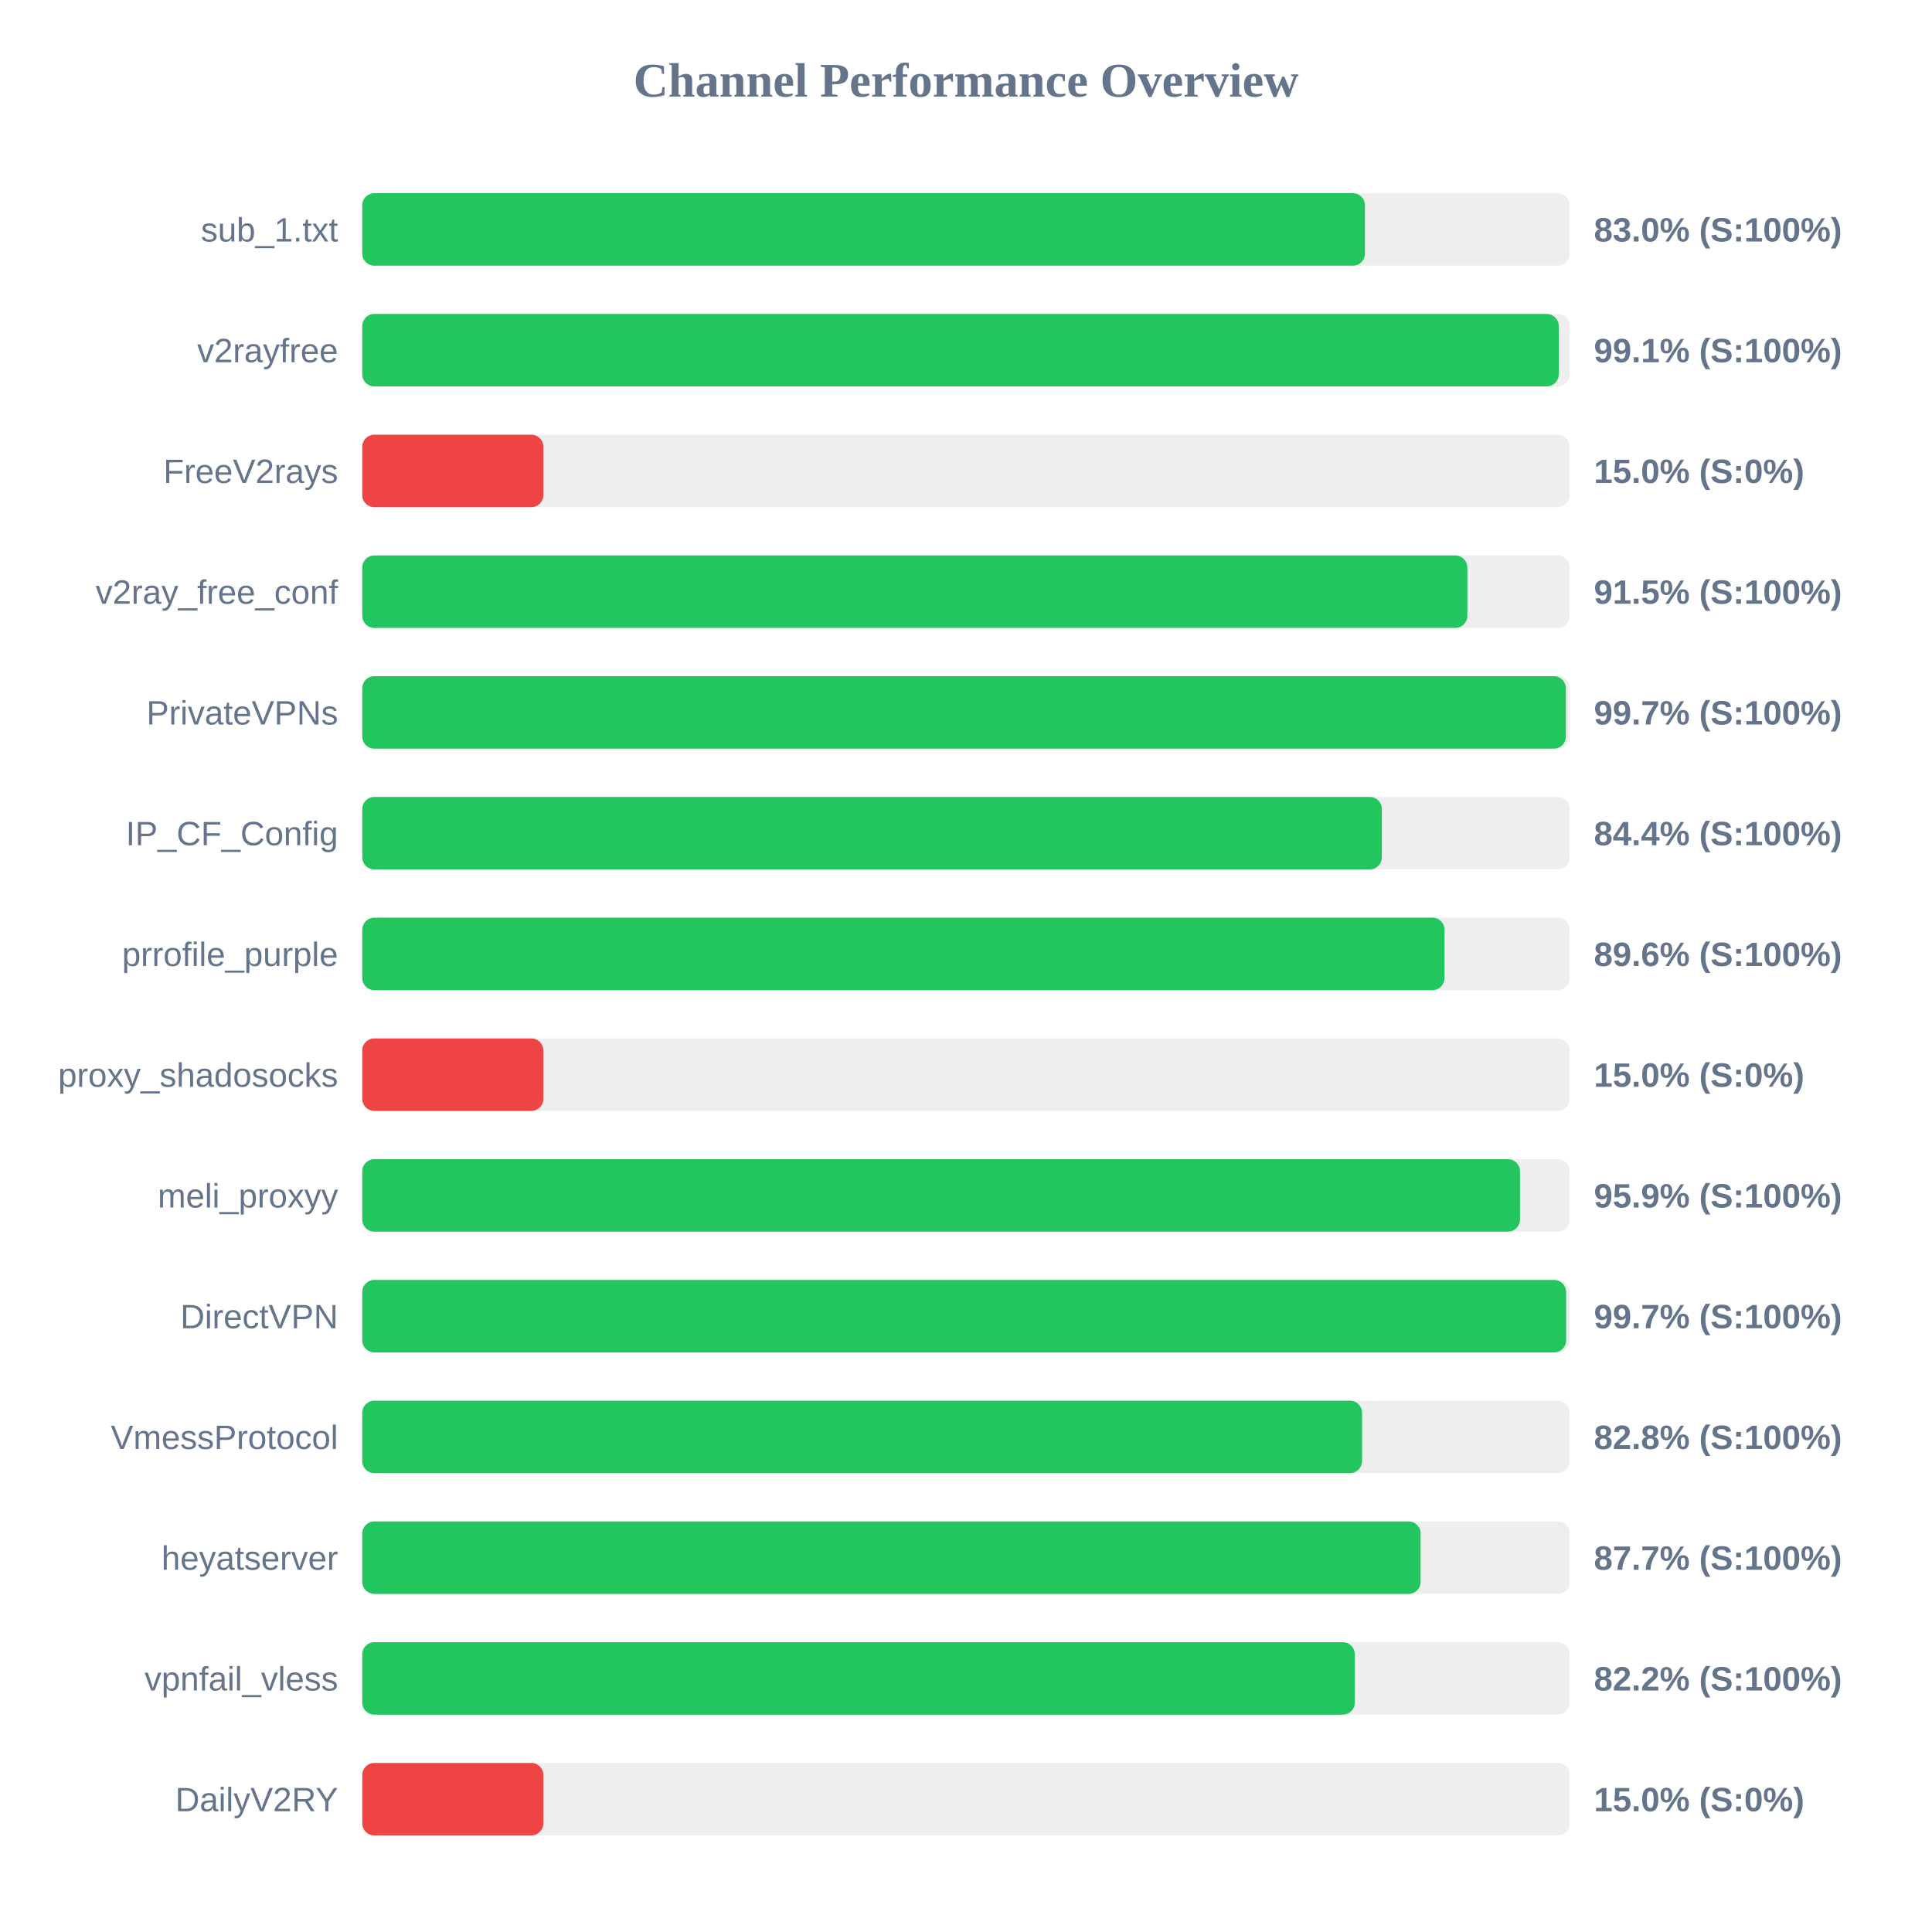
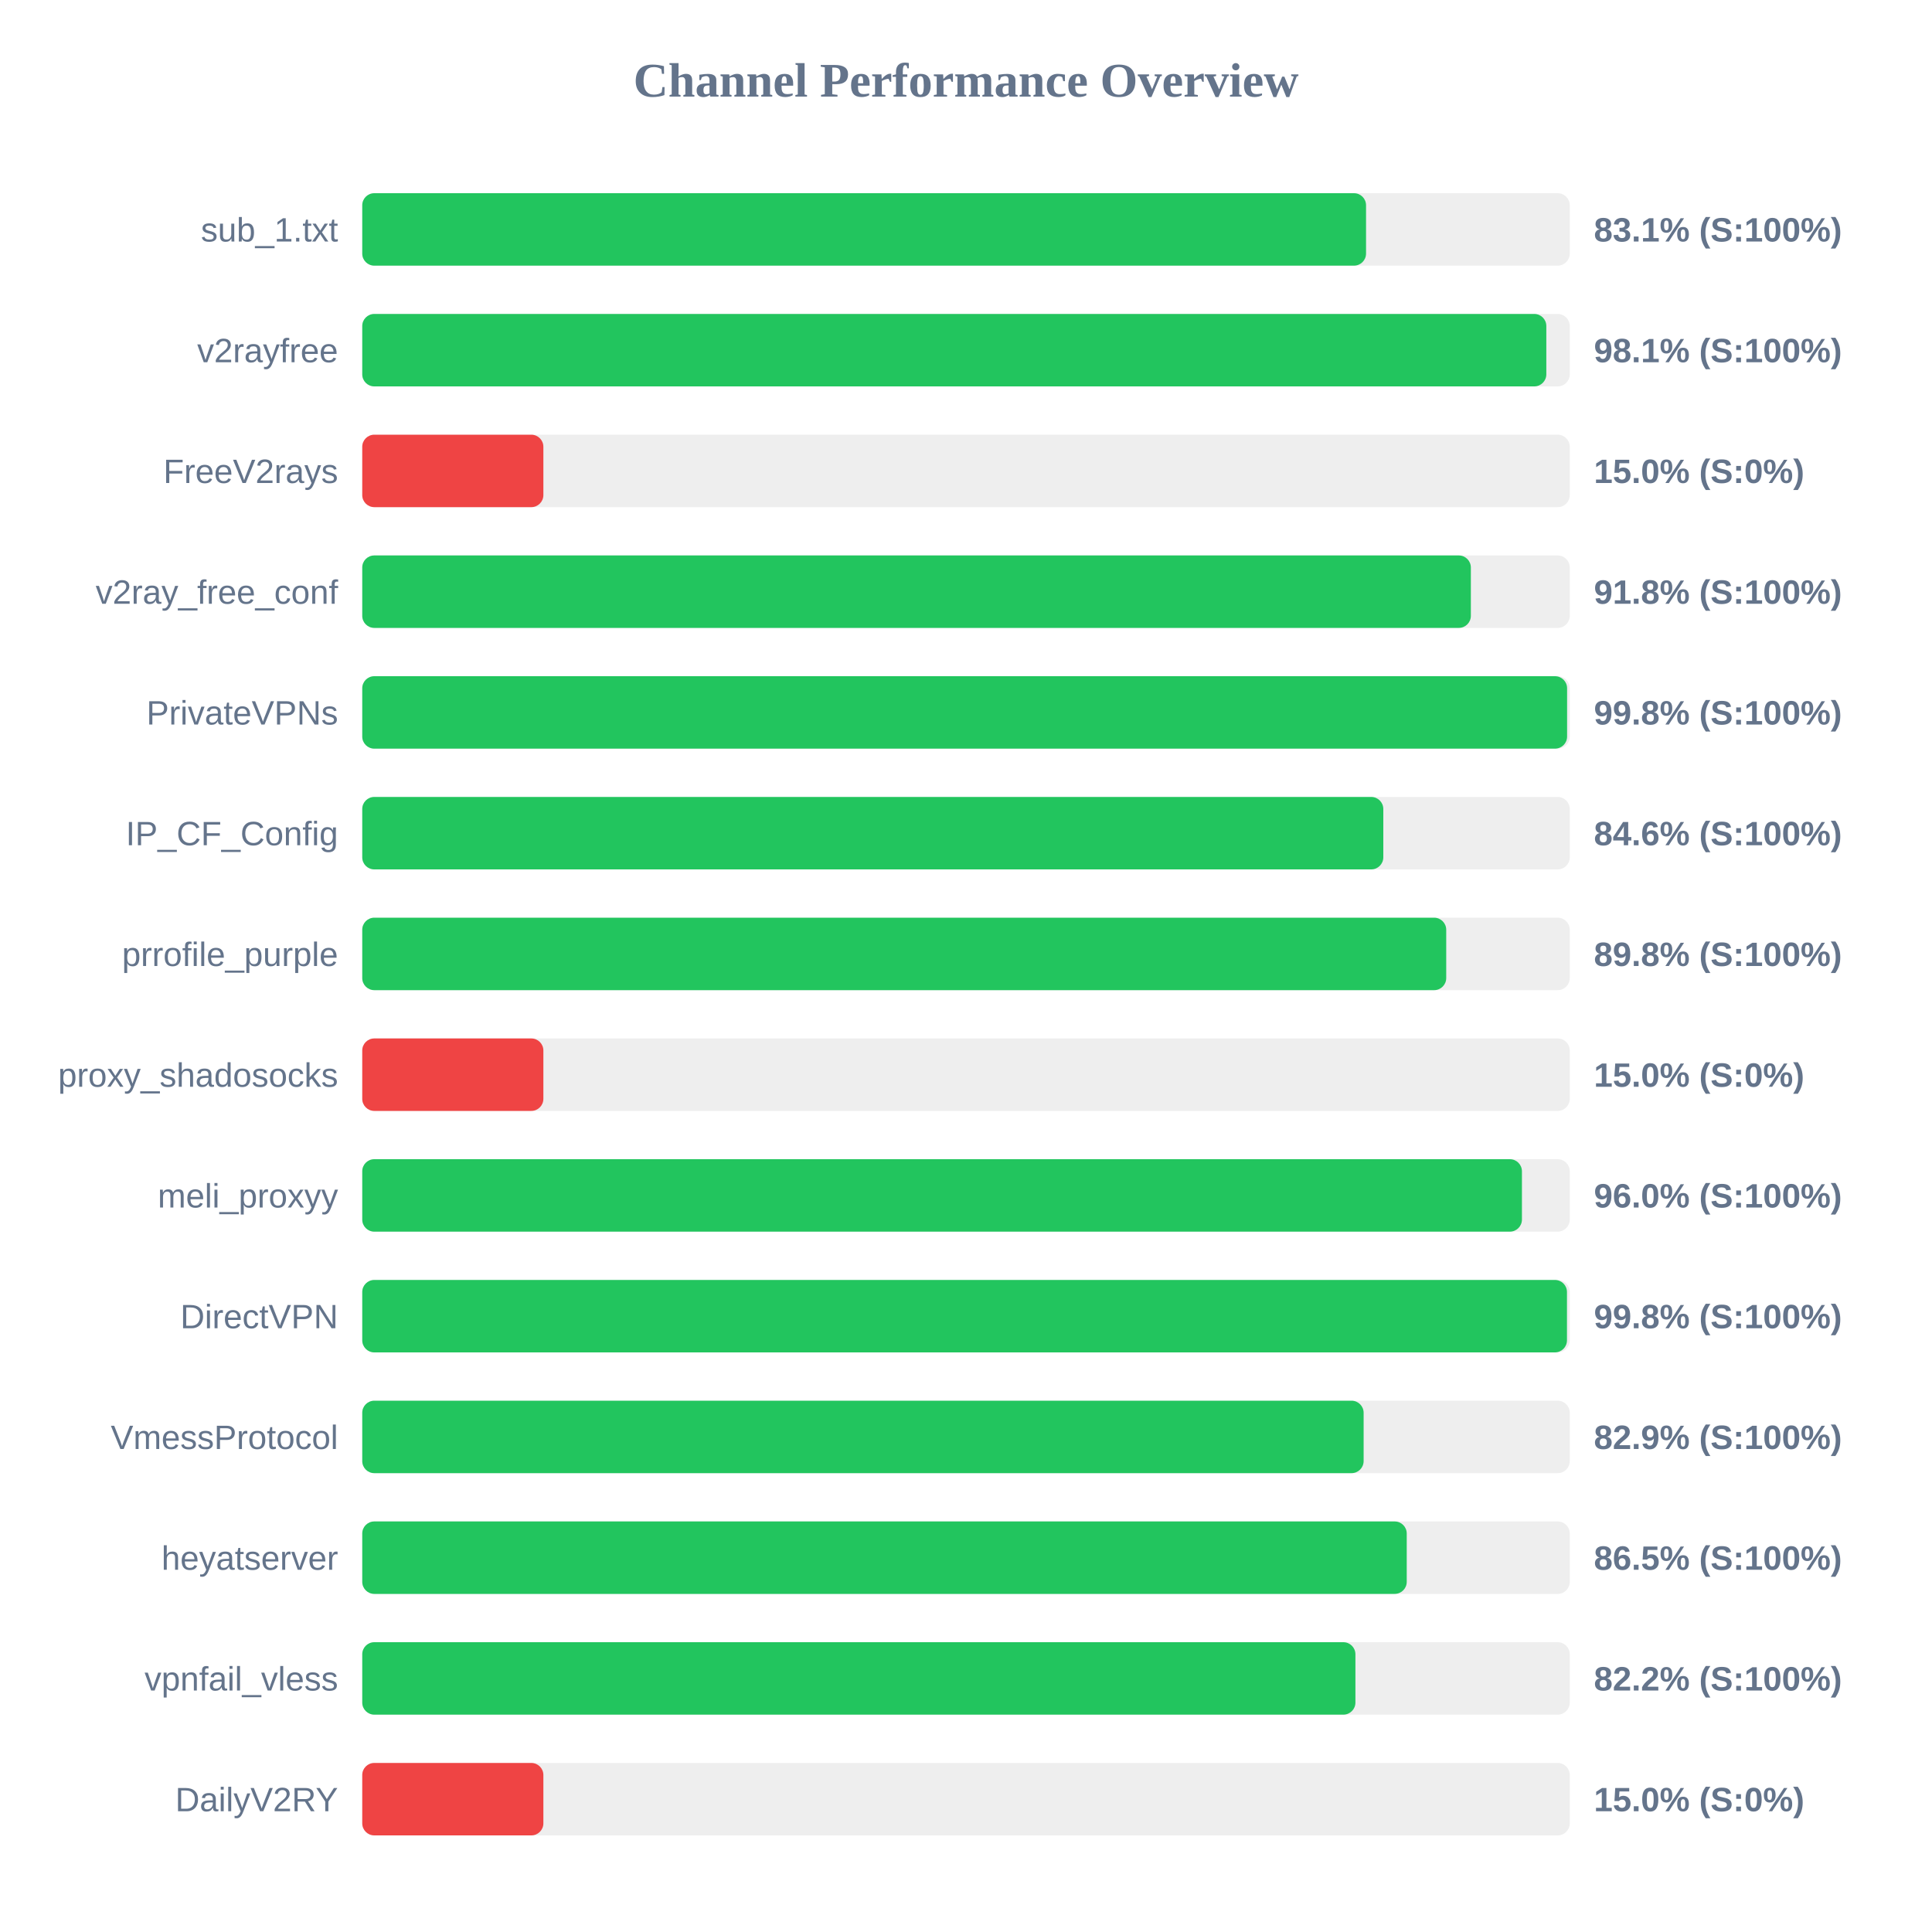
<svg xmlns="http://www.w3.org/2000/svg" width="800" height="800" version="1.1">
  <style>
        .row { font: 14px Arial; fill: #64748b; }
        .score { font: bold 14px Arial; fill: #64748b; }
    </style>
  <text x="400" y="40" text-anchor="middle" font-size="20px" font-weight="bold" fill="#64748b">Channel Performance Overview</text>
  <rect x="150" y="80" width="500" height="30" fill="#eee" rx="5" />
-   <rect x="150" y="80" width="415.2" height="30" fill="#22c55e" rx="5" />
+   <rect x="150" y="80" width="415.65" height="30" fill="#22c55e" rx="5" />
  <text x="140" y="100" text-anchor="end" class="row">sub_1.txt</text>
-   <text x="660" y="100" text-anchor="start" class="score">83.0% (S:100%)</text>
+   <text x="660" y="100" text-anchor="start" class="score">83.1% (S:100%)</text>
  <rect x="150" y="130" width="500" height="30" fill="#eee" rx="5" />
-   <rect x="150" y="130" width="495.45" height="30" fill="#22c55e" rx="5" />
+   <rect x="150" y="130" width="490.3" height="30" fill="#22c55e" rx="5" />
  <text x="140" y="150" text-anchor="end" class="row">v2rayfree</text>
-   <text x="660" y="150" text-anchor="start" class="score">99.1% (S:100%)</text>
+   <text x="660" y="150" text-anchor="start" class="score">98.1% (S:100%)</text>
  <rect x="150" y="180" width="500" height="30" fill="#eee" rx="5" />
  <rect x="150" y="180" width="75.0" height="30" fill="#ef4444" rx="5" />
  <text x="140" y="200" text-anchor="end" class="row">FreeV2rays</text>
  <text x="660" y="200" text-anchor="start" class="score">15.0% (S:0%)</text>
  <rect x="150" y="230" width="500" height="30" fill="#eee" rx="5" />
-   <rect x="150" y="230" width="457.6" height="30" fill="#22c55e" rx="5" />
+   <rect x="150" y="230" width="459.05" height="30" fill="#22c55e" rx="5" />
  <text x="140" y="250" text-anchor="end" class="row">v2ray_free_conf</text>
-   <text x="660" y="250" text-anchor="start" class="score">91.5% (S:100%)</text>
+   <text x="660" y="250" text-anchor="start" class="score">91.8% (S:100%)</text>
  <rect x="150" y="280" width="500" height="30" fill="#eee" rx="5" />
-   <rect x="150" y="280" width="498.4" height="30" fill="#22c55e" rx="5" />
+   <rect x="150" y="280" width="498.9" height="30" fill="#22c55e" rx="5" />
  <text x="140" y="300" text-anchor="end" class="row">PrivateVPNs</text>
-   <text x="660" y="300" text-anchor="start" class="score">99.7% (S:100%)</text>
+   <text x="660" y="300" text-anchor="start" class="score">99.8% (S:100%)</text>
  <rect x="150" y="330" width="500" height="30" fill="#eee" rx="5" />
-   <rect x="150" y="330" width="422.2" height="30" fill="#22c55e" rx="5" />
+   <rect x="150" y="330" width="422.8" height="30" fill="#22c55e" rx="5" />
  <text x="140" y="350" text-anchor="end" class="row">IP_CF_Config</text>
-   <text x="660" y="350" text-anchor="start" class="score">84.4% (S:100%)</text>
+   <text x="660" y="350" text-anchor="start" class="score">84.6% (S:100%)</text>
  <rect x="150" y="380" width="500" height="30" fill="#eee" rx="5" />
-   <rect x="150" y="380" width="448.15" height="30" fill="#22c55e" rx="5" />
+   <rect x="150" y="380" width="448.85" height="30" fill="#22c55e" rx="5" />
  <text x="140" y="400" text-anchor="end" class="row">prrofile_purple</text>
-   <text x="660" y="400" text-anchor="start" class="score">89.6% (S:100%)</text>
+   <text x="660" y="400" text-anchor="start" class="score">89.8% (S:100%)</text>
  <rect x="150" y="430" width="500" height="30" fill="#eee" rx="5" />
  <rect x="150" y="430" width="75.0" height="30" fill="#ef4444" rx="5" />
  <text x="140" y="450" text-anchor="end" class="row">proxy_shadosocks</text>
  <text x="660" y="450" text-anchor="start" class="score">15.0% (S:0%)</text>
  <rect x="150" y="480" width="500" height="30" fill="#eee" rx="5" />
-   <rect x="150" y="480" width="479.4" height="30" fill="#22c55e" rx="5" />
+   <rect x="150" y="480" width="480.2" height="30" fill="#22c55e" rx="5" />
  <text x="140" y="500" text-anchor="end" class="row">meli_proxyy</text>
-   <text x="660" y="500" text-anchor="start" class="score">95.9% (S:100%)</text>
+   <text x="660" y="500" text-anchor="start" class="score">96.0% (S:100%)</text>
  <rect x="150" y="530" width="500" height="30" fill="#eee" rx="5" />
-   <rect x="150" y="530" width="498.5" height="30" fill="#22c55e" rx="5" />
+   <rect x="150" y="530" width="498.85" height="30" fill="#22c55e" rx="5" />
  <text x="140" y="550" text-anchor="end" class="row">DirectVPN</text>
-   <text x="660" y="550" text-anchor="start" class="score">99.7% (S:100%)</text>
+   <text x="660" y="550" text-anchor="start" class="score">99.8% (S:100%)</text>
  <rect x="150" y="580" width="500" height="30" fill="#eee" rx="5" />
-   <rect x="150" y="580" width="414.0" height="30" fill="#22c55e" rx="5" />
+   <rect x="150" y="580" width="414.65" height="30" fill="#22c55e" rx="5" />
  <text x="140" y="600" text-anchor="end" class="row">VmessProtocol</text>
-   <text x="660" y="600" text-anchor="start" class="score">82.8% (S:100%)</text>
+   <text x="660" y="600" text-anchor="start" class="score">82.9% (S:100%)</text>
  <rect x="150" y="630" width="500" height="30" fill="#eee" rx="5" />
-   <rect x="150" y="630" width="438.25" height="30" fill="#22c55e" rx="5" />
+   <rect x="150" y="630" width="432.5" height="30" fill="#22c55e" rx="5" />
  <text x="140" y="650" text-anchor="end" class="row">heyatserver</text>
-   <text x="660" y="650" text-anchor="start" class="score">87.7% (S:100%)</text>
+   <text x="660" y="650" text-anchor="start" class="score">86.5% (S:100%)</text>
  <rect x="150" y="680" width="500" height="30" fill="#eee" rx="5" />
-   <rect x="150" y="680" width="411.0" height="30" fill="#22c55e" rx="5" />
+   <rect x="150" y="680" width="411.25" height="30" fill="#22c55e" rx="5" />
  <text x="140" y="700" text-anchor="end" class="row">vpnfail_vless</text>
  <text x="660" y="700" text-anchor="start" class="score">82.2% (S:100%)</text>
  <rect x="150" y="730" width="500" height="30" fill="#eee" rx="5" />
  <rect x="150" y="730" width="75.0" height="30" fill="#ef4444" rx="5" />
  <text x="140" y="750" text-anchor="end" class="row">DailyV2RY</text>
  <text x="660" y="750" text-anchor="start" class="score">15.0% (S:0%)</text>
</svg>
